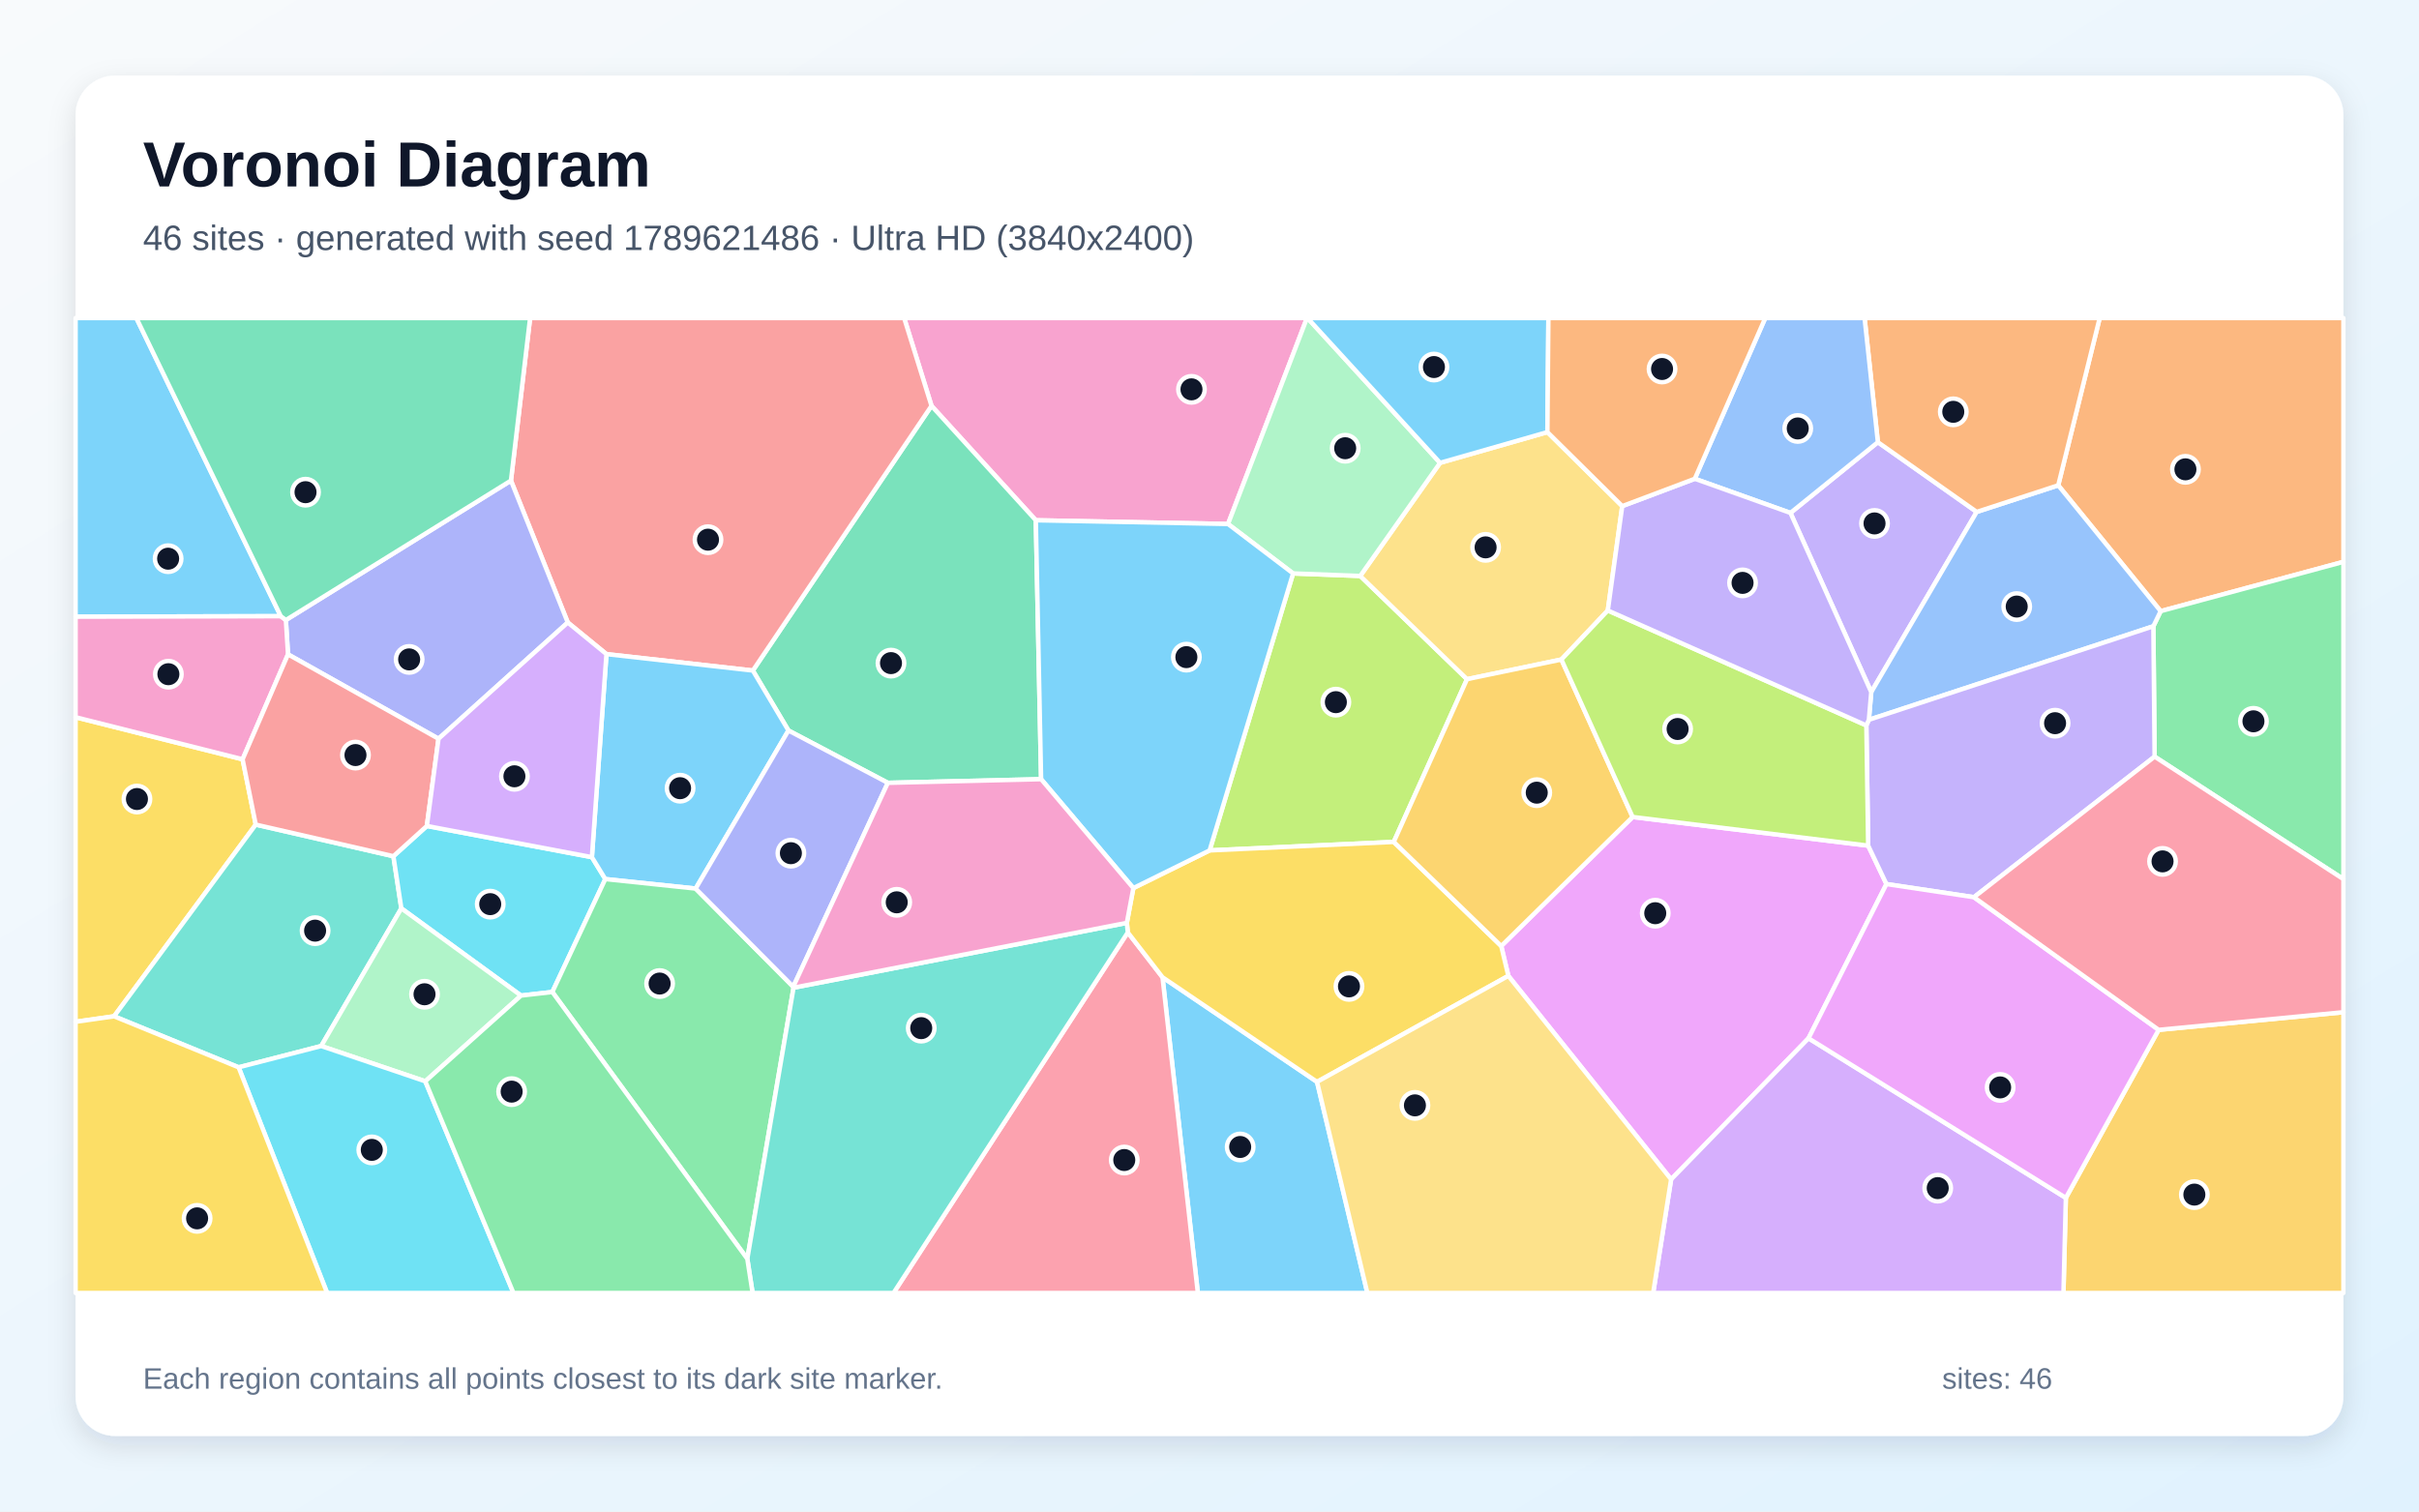
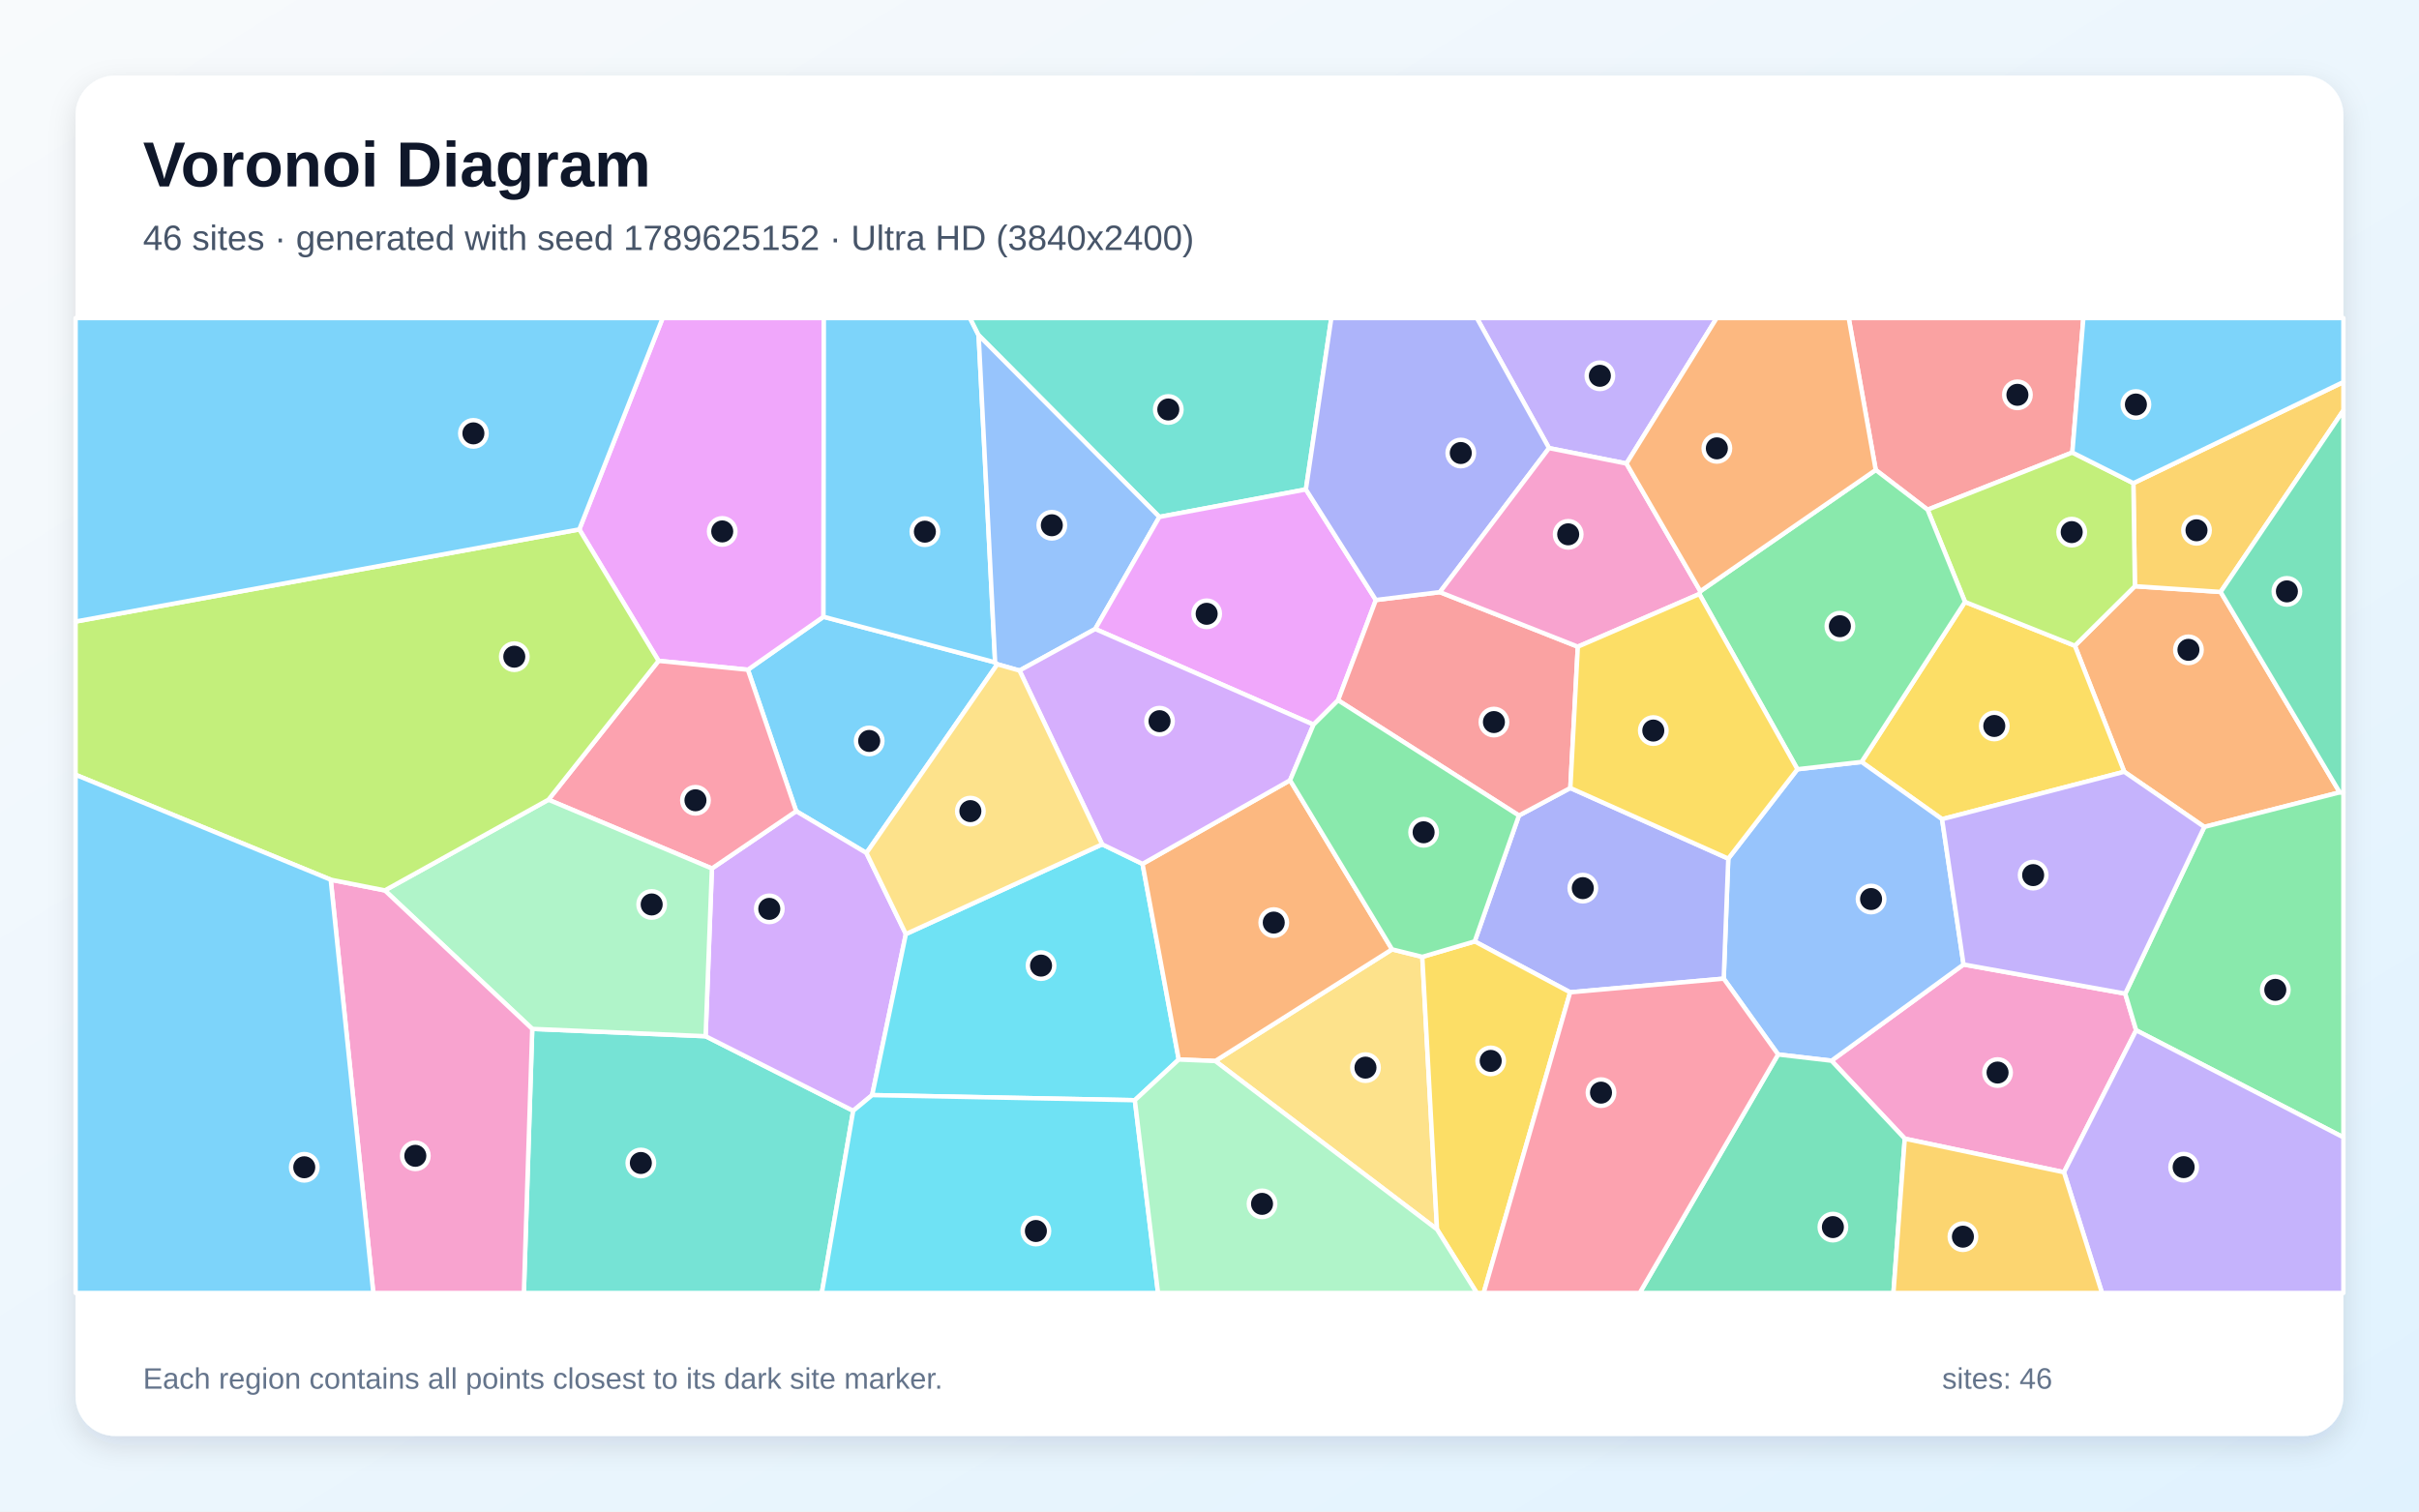
<svg xmlns="http://www.w3.org/2000/svg" width="3840" height="2400" viewBox="0 0 3840 2400" role="img" aria-labelledby="title description">
  <defs>
    <linearGradient id="background" x1="0" y1="0" x2="1" y2="1">
      <stop stop-color="#F8FAFC" />
      <stop offset="1" stop-color="#E0F2FE" />
    </linearGradient>
    <filter id="shadow" x="-5%" y="-5%" width="110%" height="110%">
      <feDropShadow dx="0" dy="15" stdDeviation="22" flood-color="#0F172A" flood-opacity=".12" />
    </filter>
  </defs>
  <rect width="3840" height="2400" fill="url(#background)" />
  <rect x="120" y="120" width="3600" height="2160" rx="63" fill="#FFFFFF" filter="url(#shadow)" />
  <g font-family="Arial, sans-serif">
    <text x="227" y="296" font-size="101" font-weight="700" fill="#0F172A">Voronoi Diagram</text>
-     <text x="227" y="397" font-size="56" fill="#475569">46 sites · generated with seed 1789621486 · Ultra HD (3840x2400)</text>
+     <text x="227" y="397" font-size="56" fill="#475569">46 sites · generated with seed 1789625152 · Ultra HD (3840x2400)</text>
  </g>
  <g stroke="#FFFFFF" stroke-width="7" stroke-linejoin="round">
-     <polygon points="1845.4,1551.7 2090.7,1717.8 2170.6,2053.0 1901.5,2053.0" fill="#38BDF8" fill-opacity="0.65" />
-     <polygon points="2842.2,814.4 2981.0,702.1 3137.9,812.8 2970.5,1098.9" fill="#A78BFA" fill-opacity="0.65" />
-     <polygon points="1949.4,832.0 1644.3,826.1 1478.7,644.4 1435.3,505.0 2074.7,505.0" fill="#F472B6" fill-opacity="0.65" />
-     <polygon points="3429.9,970.4 3267.3,770.6 3333.1,505.0 3720.0,505.0 3720.0,892.1" fill="#FB923C" fill-opacity="0.65" />
-     <polygon points="385.1,1205.6 406.0,1309.3 181.1,1613.7 120.0,1622.4 120.0,1138.8" fill="#FACC15" fill-opacity="0.65" />
-     <polygon points="3420.3,1201.4 3418.3,994.4 3429.9,970.4 3720.0,892.1 3720.0,1395.9" fill="#4ADE80" fill-opacity="0.65" />
-     <polygon points="378.8,1694.7 181.1,1613.7 406.0,1309.3 624.5,1359.5 637.1,1442.3 509.9,1660.9" fill="#2DD4BF" fill-opacity="0.65" />
-     <polygon points="3418.3,994.4 2966.7,1142.9 2970.5,1098.9 3137.9,812.8 3267.3,770.6 3429.9,970.4" fill="#60A5FA" fill-opacity="0.65" />
-     <polygon points="2965.6,1342.7 2994.6,1403.7 2870.9,1648.6 2652.8,1872.6 2394.4,1549.5 2383.1,1502.1 2591.7,1297.2" fill="#E879F9" fill-opacity="0.65" />
-     <polygon points="1652.7,1237.2 1409.4,1243.0 1251.6,1159.9 1195.1,1064.7 1478.7,644.4 1644.3,826.1" fill="#34D399" fill-opacity="0.65" />
-     <polygon points="1195.1,1064.7 962.7,1038.6 901.3,988.4 811.1,763.1 841.5,505.0 1435.3,505.0 1478.7,644.4" fill="#F87171" fill-opacity="0.65" />
-     <polygon points="811.1,763.1 901.3,988.4 696.1,1173.0 457.2,1039.0 453.8,984.5" fill="#818CF8" fill-opacity="0.65" />
-     <polygon points="3279.4,1902.0 3426.7,1635.2 3720.0,1607.2 3720.0,2053.0 3275.6,2053.0" fill="#FBBF24" fill-opacity="0.65" />
-     <polygon points="2212.5,1336.8 1920.2,1350.3 2052.7,910.5 2159.3,914.5 2328.8,1078.4" fill="#A3E635" fill-opacity="0.65" />
-     <polygon points="2652.8,1872.6 2870.9,1648.6 3279.4,1902.0 3275.6,2053.0 2624.3,2053.0" fill="#C084FC" fill-opacity="0.65" />
-     <polygon points="1790.3,1480.5 1845.4,1551.7 1901.5,2053.0 1418.4,2053.0" fill="#FB7185" fill-opacity="0.65" />
-     <polygon points="876.8,1575.1 827.1,1580.8 637.1,1442.3 624.5,1359.5 677.6,1311.5 939.6,1361.0 960.9,1395.8" fill="#22D3EE" fill-opacity="0.65" />
-     <polygon points="675.1,1716.9 509.9,1660.9 637.1,1442.3 827.1,1580.8" fill="#86EFAC" fill-opacity="0.65" />
-     <polygon points="2456.4,686.1 2575.2,803.6 2552.3,969.3 2478.6,1047.2 2328.8,1078.4 2159.3,914.5 2286.0,734.9" fill="#FCD34D" fill-opacity="0.65" />
-     <polygon points="1104.3,1410.9 960.9,1395.8 939.6,1361.0 962.7,1038.6 1195.1,1064.7 1251.6,1159.9" fill="#38BDF8" fill-opacity="0.65" />
-     <polygon points="445.7,978.4 120.0,979.2 120.0,505.0 216.5,505.0" fill="#38BDF8" fill-opacity="0.65" />
-     <polygon points="3133.5,1424.6 2994.6,1403.7 2965.6,1342.7 2962.7,1151.8 2966.7,1142.9 3418.3,994.4 3420.3,1201.4" fill="#A78BFA" fill-opacity="0.65" />
-     <polygon points="445.7,978.4 453.8,984.5 457.2,1039.0 385.1,1205.6 120.0,1138.8 120.0,979.2" fill="#F472B6" fill-opacity="0.65" />
-     <polygon points="3267.3,770.6 3137.9,812.8 2981.0,702.1 2959.9,505.0 3333.1,505.0" fill="#FB923C" fill-opacity="0.65" />
-     <polygon points="1788.8,1465.3 1799.1,1410.1 1920.2,1350.3 2212.5,1336.8 2383.1,1502.1 2394.4,1549.5 2090.7,1717.8 1845.4,1551.7 1790.3,1480.5" fill="#FACC15" fill-opacity="0.65" />
-     <polygon points="876.8,1575.1 960.9,1395.8 1104.3,1410.9 1259.2,1566.8 1259.7,1568.3 1186.3,1998.8" fill="#4ADE80" fill-opacity="0.65" />
-     <polygon points="1186.3,1998.8 1259.7,1568.3 1788.8,1465.3 1790.3,1480.5 1418.4,2053.0 1194.7,2053.0" fill="#2DD4BF" fill-opacity="0.65" />
-     <polygon points="2981.0,702.1 2842.2,814.4 2690.4,760.2 2802.2,505.0 2959.9,505.0" fill="#60A5FA" fill-opacity="0.65" />
-     <polygon points="2870.9,1648.6 2994.6,1403.7 3133.5,1424.6 3426.7,1635.2 3279.4,1902.0" fill="#E879F9" fill-opacity="0.65" />
-     <polygon points="811.1,763.1 453.8,984.5 445.7,978.4 216.5,505.0 841.5,505.0" fill="#34D399" fill-opacity="0.65" />
-     <polygon points="457.2,1039.0 696.1,1173.0 677.6,1311.5 624.5,1359.5 406.0,1309.3 385.1,1205.6" fill="#F87171" fill-opacity="0.65" />
-     <polygon points="1259.2,1566.8 1104.3,1410.9 1251.6,1159.9 1409.4,1243.0" fill="#818CF8" fill-opacity="0.65" />
-     <polygon points="2591.7,1297.2 2383.1,1502.1 2212.5,1336.8 2328.8,1078.4 2478.6,1047.2" fill="#FBBF24" fill-opacity="0.65" />
-     <polygon points="2962.7,1151.8 2965.6,1342.7 2591.7,1297.2 2478.6,1047.2 2552.3,969.3" fill="#A3E635" fill-opacity="0.65" />
-     <polygon points="939.6,1361.0 677.6,1311.5 696.1,1173.0 901.3,988.4 962.7,1038.6" fill="#C084FC" fill-opacity="0.65" />
-     <polygon points="3426.7,1635.2 3133.5,1424.6 3420.3,1201.4 3720.0,1395.9 3720.0,1607.2" fill="#FB7185" fill-opacity="0.65" />
-     <polygon points="378.8,1694.7 509.9,1660.9 675.1,1716.9 815.1,2053.0 519.3,2053.0" fill="#22D3EE" fill-opacity="0.65" />
-     <polygon points="2286.0,734.9 2159.3,914.5 2052.7,910.5 1949.4,832.0 2074.7,505.0 2075.6,505.0" fill="#86EFAC" fill-opacity="0.65" />
-     <polygon points="2090.7,1717.8 2394.4,1549.5 2652.8,1872.6 2624.3,2053.0 2170.6,2053.0" fill="#FCD34D" fill-opacity="0.65" />
-     <polygon points="2456.4,686.1 2286.0,734.9 2075.6,505.0 2458.0,505.0" fill="#38BDF8" fill-opacity="0.65" />
-     <polygon points="1799.1,1410.1 1652.7,1237.2 1644.3,826.1 1949.4,832.0 2052.7,910.5 1920.2,1350.3" fill="#38BDF8" fill-opacity="0.65" />
-     <polygon points="2966.7,1142.9 2962.7,1151.8 2552.3,969.3 2575.2,803.6 2690.4,760.2 2842.2,814.4 2970.5,1098.9" fill="#A78BFA" fill-opacity="0.65" />
-     <polygon points="1259.7,1568.3 1259.2,1566.8 1409.4,1243.0 1652.7,1237.2 1799.1,1410.1 1788.8,1465.3" fill="#F472B6" fill-opacity="0.65" />
-     <polygon points="2690.4,760.2 2575.2,803.6 2456.4,686.1 2458.0,505.0 2802.2,505.0" fill="#FB923C" fill-opacity="0.65" />
-     <polygon points="120.0,1622.4 181.1,1613.7 378.8,1694.7 519.3,2053.0 120.0,2053.0" fill="#FACC15" fill-opacity="0.65" />
-     <polygon points="675.1,1716.9 827.1,1580.8 876.8,1575.1 1186.3,1998.8 1194.7,2053.0 815.1,2053.0" fill="#4ADE80" fill-opacity="0.65" />
+     <polygon points="1579.7,1051.7 1583.2,1054.7 1375.4,1354.4 1263.9,1288.0 1187.2,1063.4 1307.2,979.3" fill="#38BDF8" fill-opacity="0.65" />
+     <polygon points="2581.9,736.0 2459.0,711.5 2344.4,505.0 2725.1,505.0" fill="#A78BFA" fill-opacity="0.65" />
+     <polygon points="3276.4,1861.3 3023.7,1808.0 2907.4,1684.2 3117.0,1531.4 3373.7,1577.7 3391.0,1635.9" fill="#F472B6" fill-opacity="0.65" />
+     <polygon points="3714.1,1258.1 3499.2,1313.0 3372.1,1225.4 3293.7,1025.3 3389.0,930.8 3525.1,939.9" fill="#FB923C" fill-opacity="0.65" />
+     <polygon points="3119.3,955.7 3293.7,1025.3 3372.1,1225.4 3082.9,1300.7 2955.1,1209.8" fill="#FACC15" fill-opacity="0.65" />
+     <polygon points="3391.0,1635.9 3373.7,1577.7 3499.2,1313.0 3714.1,1258.1 3720.0,1258.2 3720.0,1805.9" fill="#4ADE80" fill-opacity="0.65" />
+     <polygon points="844.9,1633.7 1120.1,1645.3 1354.4,1763.7 1304.6,2053.0 831.6,2053.0" fill="#2DD4BF" fill-opacity="0.65" />
+     <polygon points="2822.6,1674.3 2736.3,1553.9 2743.5,1363.3 2853.3,1221.4 2955.1,1209.8 3082.9,1300.7 3117.0,1531.4 2907.4,1684.2" fill="#60A5FA" fill-opacity="0.65" />
+     <polygon points="1307.2,979.3 1187.2,1063.4 1045.4,1049.3 919.6,840.6 1051.9,505.0 1307.8,505.0" fill="#E879F9" fill-opacity="0.65" />
+     <polygon points="2822.6,1674.3 2907.4,1684.2 3023.7,1808.0 3005.7,2053.0 2602.9,2053.0" fill="#34D399" fill-opacity="0.65" />
+     <polygon points="3289.7,718.5 3059.9,809.3 2977.6,746.2 2934.7,505.0 3307.2,505.0" fill="#F87171" fill-opacity="0.65" />
+     <polygon points="2492.5,1575.6 2341.0,1494.8 2411.2,1294.9 2492.8,1251.2 2743.5,1363.3 2736.3,1553.9" fill="#818CF8" fill-opacity="0.65" />
+     <polygon points="3525.1,939.9 3389.0,930.8 3386.6,767.2 3720.0,606.6 3720.0,651.6" fill="#FBBF24" fill-opacity="0.65" />
+     <polygon points="3386.6,767.2 3389.0,930.8 3293.7,1025.3 3119.3,955.7 3059.9,809.3 3289.7,718.5" fill="#A3E635" fill-opacity="0.65" />
+     <polygon points="1438.0,1483.1 1384.5,1738.8 1354.4,1763.7 1120.1,1645.3 1130.1,1379.0 1263.9,1288.0 1375.4,1354.4" fill="#C084FC" fill-opacity="0.65" />
+     <polygon points="1130.1,1379.0 870.6,1269.8 1045.4,1049.3 1187.2,1063.4 1263.9,1288.0" fill="#FB7185" fill-opacity="0.65" />
+     <polygon points="1801.5,1746.9 1384.5,1738.8 1438.0,1483.1 1749.6,1340.6 1813.7,1371.7 1871.2,1682.3" fill="#22D3EE" fill-opacity="0.65" />
+     <polygon points="870.6,1269.8 1130.1,1379.0 1120.1,1645.3 844.9,1633.7 610.9,1413.8" fill="#86EFAC" fill-opacity="0.65" />
+     <polygon points="1929.2,1684.7 2209.8,1507.4 2257.8,1519.3 2281.2,1952.0" fill="#FCD34D" fill-opacity="0.65" />
+     <polygon points="3386.6,767.2 3289.7,718.5 3307.2,505.0 3720.0,505.0 3720.0,606.6" fill="#38BDF8" fill-opacity="0.65" />
+     <polygon points="1553.5,532.3 1579.7,1051.7 1307.2,979.3 1307.8,505.0 1539.8,505.0" fill="#38BDF8" fill-opacity="0.65" />
+     <polygon points="3276.4,1861.3 3391.0,1635.9 3720.0,1805.9 3720.0,2053.0 3336.8,2053.0" fill="#A78BFA" fill-opacity="0.65" />
+     <polygon points="525.0,1396.8 610.9,1413.8 844.9,1633.7 831.6,2053.0 592.6,2053.0" fill="#F472B6" fill-opacity="0.65" />
+     <polygon points="2209.8,1507.4 1929.2,1684.7 1871.2,1682.3 1813.7,1371.7 2047.9,1238.9" fill="#FB923C" fill-opacity="0.65" />
+     <polygon points="2281.2,1952.0 2257.8,1519.3 2341.0,1494.8 2492.5,1575.6 2355.2,2053.0 2344.3,2053.0" fill="#FACC15" fill-opacity="0.65" />
+     <polygon points="2977.6,746.2 3059.9,809.3 3119.3,955.7 2955.1,1209.8 2853.3,1221.4 2697.6,943.2 2699.2,938.7" fill="#4ADE80" fill-opacity="0.65" />
+     <polygon points="2073.0,777.1 1840.4,820.8 1553.5,532.3 1539.8,505.0 2113.4,505.0" fill="#2DD4BF" fill-opacity="0.65" />
+     <polygon points="1840.4,820.8 1738.6,998.7 1618.4,1064.7 1583.2,1054.7 1579.7,1051.7 1553.5,532.3" fill="#60A5FA" fill-opacity="0.65" />
+     <polygon points="2184.1,952.7 2124.1,1111.9 2085.1,1150.6 1738.6,998.7 1840.4,820.8 2073.0,777.1" fill="#E879F9" fill-opacity="0.65" />
+     <polygon points="3714.1,1258.1 3525.1,939.9 3720.0,651.6 3720.0,1258.2" fill="#34D399" fill-opacity="0.65" />
+     <polygon points="2504.7,1026.8 2492.8,1251.2 2411.2,1294.9 2124.1,1111.9 2184.1,952.7 2285.7,940.2" fill="#F87171" fill-opacity="0.65" />
+     <polygon points="2285.7,940.2 2184.1,952.7 2073.0,777.1 2113.4,505.0 2344.4,505.0 2459.0,711.5" fill="#818CF8" fill-opacity="0.65" />
+     <polygon points="3023.7,1808.0 3276.4,1861.3 3336.8,2053.0 3005.7,2053.0" fill="#FBBF24" fill-opacity="0.65" />
+     <polygon points="870.6,1269.8 610.9,1413.8 525.0,1396.8 120.0,1230.2 120.0,986.9 919.6,840.6 1045.4,1049.3" fill="#A3E635" fill-opacity="0.65" />
+     <polygon points="2085.1,1150.6 2047.9,1238.9 1813.7,1371.7 1749.6,1340.6 1618.4,1064.7 1738.6,998.7" fill="#C084FC" fill-opacity="0.65" />
+     <polygon points="2492.5,1575.6 2736.3,1553.9 2822.6,1674.3 2602.9,2053.0 2355.2,2053.0" fill="#FB7185" fill-opacity="0.65" />
+     <polygon points="1354.4,1763.7 1384.5,1738.8 1801.5,1746.9 1838.3,2053.0 1304.6,2053.0" fill="#22D3EE" fill-opacity="0.65" />
+     <polygon points="1801.5,1746.9 1871.2,1682.3 1929.2,1684.7 2281.2,1952.0 2344.3,2053.0 1838.3,2053.0" fill="#86EFAC" fill-opacity="0.65" />
+     <polygon points="1618.4,1064.7 1749.6,1340.6 1438.0,1483.1 1375.4,1354.4 1583.2,1054.7" fill="#FCD34D" fill-opacity="0.65" />
+     <polygon points="919.6,840.6 120.0,986.9 120.0,505.0 1051.9,505.0" fill="#38BDF8" fill-opacity="0.65" />
+     <polygon points="120.0,1230.2 525.0,1396.8 592.6,2053.0 120.0,2053.0" fill="#38BDF8" fill-opacity="0.65" />
+     <polygon points="3373.7,1577.7 3117.0,1531.4 3082.9,1300.7 3372.1,1225.4 3499.2,1313.0" fill="#A78BFA" fill-opacity="0.65" />
+     <polygon points="2699.2,938.7 2697.6,943.2 2504.7,1026.8 2285.7,940.2 2459.0,711.5 2581.9,736.0" fill="#F472B6" fill-opacity="0.65" />
+     <polygon points="2977.6,746.2 2699.2,938.7 2581.9,736.0 2725.1,505.0 2934.7,505.0" fill="#FB923C" fill-opacity="0.65" />
+     <polygon points="2492.8,1251.2 2504.7,1026.8 2697.6,943.2 2853.3,1221.4 2743.5,1363.3" fill="#FACC15" fill-opacity="0.65" />
+     <polygon points="2257.8,1519.3 2209.8,1507.4 2047.9,1238.9 2085.1,1150.6 2124.1,1111.9 2411.2,1294.9 2341.0,1494.8" fill="#4ADE80" fill-opacity="0.65" />
  </g>
  <g>
-     <circle cx="1968.7" cy="1821.2" r="21" fill="#0F172A" stroke="#FFFFFF" stroke-width="7" />
-     <circle cx="2975.7" cy="831.1" r="21" fill="#0F172A" stroke="#FFFFFF" stroke-width="7" />
-     <circle cx="1891.4" cy="618.2" r="21" fill="#0F172A" stroke="#FFFFFF" stroke-width="7" />
-     <circle cx="3469.2" cy="745.2" r="21" fill="#0F172A" stroke="#FFFFFF" stroke-width="7" />
-     <circle cx="217.4" cy="1268.7" r="21" fill="#0F172A" stroke="#FFFFFF" stroke-width="7" />
-     <circle cx="3577.2" cy="1145.3" r="21" fill="#0F172A" stroke="#FFFFFF" stroke-width="7" />
-     <circle cx="500.2" cy="1477.7" r="21" fill="#0F172A" stroke="#FFFFFF" stroke-width="7" />
-     <circle cx="3201.4" cy="963.1" r="21" fill="#0F172A" stroke="#FFFFFF" stroke-width="7" />
-     <circle cx="2627.6" cy="1450.0" r="21" fill="#0F172A" stroke="#FFFFFF" stroke-width="7" />
-     <circle cx="1414.4" cy="1052.9" r="21" fill="#0F172A" stroke="#FFFFFF" stroke-width="7" />
-     <circle cx="1123.9" cy="856.9" r="21" fill="#0F172A" stroke="#FFFFFF" stroke-width="7" />
-     <circle cx="649.5" cy="1047.0" r="21" fill="#0F172A" stroke="#FFFFFF" stroke-width="7" />
-     <circle cx="3483.4" cy="1896.8" r="21" fill="#0F172A" stroke="#FFFFFF" stroke-width="7" />
-     <circle cx="2120.6" cy="1114.9" r="21" fill="#0F172A" stroke="#FFFFFF" stroke-width="7" />
-     <circle cx="3076.0" cy="1886.5" r="21" fill="#0F172A" stroke="#FFFFFF" stroke-width="7" />
-     <circle cx="1784.7" cy="1841.9" r="21" fill="#0F172A" stroke="#FFFFFF" stroke-width="7" />
-     <circle cx="778.2" cy="1435.6" r="21" fill="#0F172A" stroke="#FFFFFF" stroke-width="7" />
-     <circle cx="673.9" cy="1578.7" r="21" fill="#0F172A" stroke="#FFFFFF" stroke-width="7" />
-     <circle cx="2358.3" cy="869.1" r="21" fill="#0F172A" stroke="#FFFFFF" stroke-width="7" />
-     <circle cx="1079.6" cy="1251.5" r="21" fill="#0F172A" stroke="#FFFFFF" stroke-width="7" />
-     <circle cx="266.9" cy="887.1" r="21" fill="#0F172A" stroke="#FFFFFF" stroke-width="7" />
-     <circle cx="3262.3" cy="1148.3" r="21" fill="#0F172A" stroke="#FFFFFF" stroke-width="7" />
-     <circle cx="267.3" cy="1070.5" r="21" fill="#0F172A" stroke="#FFFFFF" stroke-width="7" />
-     <circle cx="3100.7" cy="653.9" r="21" fill="#0F172A" stroke="#FFFFFF" stroke-width="7" />
-     <circle cx="2141.4" cy="1566.2" r="21" fill="#0F172A" stroke="#FFFFFF" stroke-width="7" />
-     <circle cx="1047.1" cy="1561.7" r="21" fill="#0F172A" stroke="#FFFFFF" stroke-width="7" />
-     <circle cx="1462.4" cy="1632.5" r="21" fill="#0F172A" stroke="#FFFFFF" stroke-width="7" />
-     <circle cx="2853.8" cy="680.3" r="21" fill="#0F172A" stroke="#FFFFFF" stroke-width="7" />
-     <circle cx="3175.1" cy="1726.6" r="21" fill="#0F172A" stroke="#FFFFFF" stroke-width="7" />
-     <circle cx="485.0" cy="781.5" r="21" fill="#0F172A" stroke="#FFFFFF" stroke-width="7" />
-     <circle cx="564.3" cy="1198.9" r="21" fill="#0F172A" stroke="#FFFFFF" stroke-width="7" />
-     <circle cx="1255.5" cy="1354.7" r="21" fill="#0F172A" stroke="#FFFFFF" stroke-width="7" />
-     <circle cx="2439.5" cy="1258.6" r="21" fill="#0F172A" stroke="#FFFFFF" stroke-width="7" />
-     <circle cx="2663.1" cy="1157.5" r="21" fill="#0F172A" stroke="#FFFFFF" stroke-width="7" />
-     <circle cx="816.6" cy="1232.6" r="21" fill="#0F172A" stroke="#FFFFFF" stroke-width="7" />
-     <circle cx="3432.9" cy="1367.7" r="21" fill="#0F172A" stroke="#FFFFFF" stroke-width="7" />
-     <circle cx="590.2" cy="1825.8" r="21" fill="#0F172A" stroke="#FFFFFF" stroke-width="7" />
-     <circle cx="2135.4" cy="711.7" r="21" fill="#0F172A" stroke="#FFFFFF" stroke-width="7" />
-     <circle cx="2246.1" cy="1755.1" r="21" fill="#0F172A" stroke="#FFFFFF" stroke-width="7" />
-     <circle cx="2276.3" cy="582.8" r="21" fill="#0F172A" stroke="#FFFFFF" stroke-width="7" />
-     <circle cx="1883.3" cy="1043.4" r="21" fill="#0F172A" stroke="#FFFFFF" stroke-width="7" />
-     <circle cx="2766.2" cy="925.5" r="21" fill="#0F172A" stroke="#FFFFFF" stroke-width="7" />
-     <circle cx="1423.5" cy="1432.7" r="21" fill="#0F172A" stroke="#FFFFFF" stroke-width="7" />
-     <circle cx="2638.4" cy="585.9" r="21" fill="#0F172A" stroke="#FFFFFF" stroke-width="7" />
-     <circle cx="312.9" cy="1934.5" r="21" fill="#0F172A" stroke="#FFFFFF" stroke-width="7" />
-     <circle cx="812.2" cy="1733.3" r="21" fill="#0F172A" stroke="#FFFFFF" stroke-width="7" />
+     <circle cx="1379.8" cy="1176.5" r="21" fill="#0F172A" stroke="#FFFFFF" stroke-width="7" />
+     <circle cx="2539.7" cy="596.7" r="21" fill="#0F172A" stroke="#FFFFFF" stroke-width="7" />
+     <circle cx="3171.0" cy="1703.0" r="21" fill="#0F172A" stroke="#FFFFFF" stroke-width="7" />
+     <circle cx="3474.0" cy="1031.8" r="21" fill="#0F172A" stroke="#FFFFFF" stroke-width="7" />
+     <circle cx="3165.8" cy="1152.7" r="21" fill="#0F172A" stroke="#FFFFFF" stroke-width="7" />
+     <circle cx="3611.9" cy="1571.7" r="21" fill="#0F172A" stroke="#FFFFFF" stroke-width="7" />
+     <circle cx="1017.3" cy="1846.6" r="21" fill="#0F172A" stroke="#FFFFFF" stroke-width="7" />
+     <circle cx="2970.2" cy="1427.5" r="21" fill="#0F172A" stroke="#FFFFFF" stroke-width="7" />
+     <circle cx="1146.5" cy="843.8" r="21" fill="#0F172A" stroke="#FFFFFF" stroke-width="7" />
+     <circle cx="2909.6" cy="1948.4" r="21" fill="#0F172A" stroke="#FFFFFF" stroke-width="7" />
+     <circle cx="3202.5" cy="626.9" r="21" fill="#0F172A" stroke="#FFFFFF" stroke-width="7" />
+     <circle cx="2512.6" cy="1410.2" r="21" fill="#0F172A" stroke="#FFFFFF" stroke-width="7" />
+     <circle cx="3486.8" cy="842.0" r="21" fill="#0F172A" stroke="#FFFFFF" stroke-width="7" />
+     <circle cx="3288.7" cy="844.9" r="21" fill="#0F172A" stroke="#FFFFFF" stroke-width="7" />
+     <circle cx="1221.2" cy="1443.1" r="21" fill="#0F172A" stroke="#FFFFFF" stroke-width="7" />
+     <circle cx="1104.0" cy="1270.7" r="21" fill="#0F172A" stroke="#FFFFFF" stroke-width="7" />
+     <circle cx="1652.6" cy="1533.2" r="21" fill="#0F172A" stroke="#FFFFFF" stroke-width="7" />
+     <circle cx="1034.5" cy="1436.1" r="21" fill="#0F172A" stroke="#FFFFFF" stroke-width="7" />
+     <circle cx="2167.6" cy="1695.2" r="21" fill="#0F172A" stroke="#FFFFFF" stroke-width="7" />
+     <circle cx="3390.6" cy="642.3" r="21" fill="#0F172A" stroke="#FFFFFF" stroke-width="7" />
+     <circle cx="1468.2" cy="844.2" r="21" fill="#0F172A" stroke="#FFFFFF" stroke-width="7" />
+     <circle cx="3466.4" cy="1853.2" r="21" fill="#0F172A" stroke="#FFFFFF" stroke-width="7" />
+     <circle cx="659.3" cy="1835.2" r="21" fill="#0F172A" stroke="#FFFFFF" stroke-width="7" />
+     <circle cx="2022.0" cy="1464.9" r="21" fill="#0F172A" stroke="#FFFFFF" stroke-width="7" />
+     <circle cx="2366.4" cy="1684.5" r="21" fill="#0F172A" stroke="#FFFFFF" stroke-width="7" />
+     <circle cx="2920.7" cy="994.3" r="21" fill="#0F172A" stroke="#FFFFFF" stroke-width="7" />
+     <circle cx="1854.6" cy="650.2" r="21" fill="#0F172A" stroke="#FFFFFF" stroke-width="7" />
+     <circle cx="1669.7" cy="834.0" r="21" fill="#0F172A" stroke="#FFFFFF" stroke-width="7" />
+     <circle cx="1915.5" cy="974.6" r="21" fill="#0F172A" stroke="#FFFFFF" stroke-width="7" />
+     <circle cx="3630.3" cy="939.0" r="21" fill="#0F172A" stroke="#FFFFFF" stroke-width="7" />
+     <circle cx="2371.5" cy="1146.5" r="21" fill="#0F172A" stroke="#FFFFFF" stroke-width="7" />
+     <circle cx="2318.9" cy="719.3" r="21" fill="#0F172A" stroke="#FFFFFF" stroke-width="7" />
+     <circle cx="3116.0" cy="1963.6" r="21" fill="#0F172A" stroke="#FFFFFF" stroke-width="7" />
+     <circle cx="816.4" cy="1042.7" r="21" fill="#0F172A" stroke="#FFFFFF" stroke-width="7" />
+     <circle cx="1840.7" cy="1145.1" r="21" fill="#0F172A" stroke="#FFFFFF" stroke-width="7" />
+     <circle cx="2541.5" cy="1734.9" r="21" fill="#0F172A" stroke="#FFFFFF" stroke-width="7" />
+     <circle cx="1644.4" cy="1954.6" r="21" fill="#0F172A" stroke="#FFFFFF" stroke-width="7" />
+     <circle cx="2003.4" cy="1911.5" r="21" fill="#0F172A" stroke="#FFFFFF" stroke-width="7" />
+     <circle cx="1540.4" cy="1287.9" r="21" fill="#0F172A" stroke="#FFFFFF" stroke-width="7" />
+     <circle cx="751.5" cy="688.1" r="21" fill="#0F172A" stroke="#FFFFFF" stroke-width="7" />
+     <circle cx="483.0" cy="1853.4" r="21" fill="#0F172A" stroke="#FFFFFF" stroke-width="7" />
+     <circle cx="3227.5" cy="1389.5" r="21" fill="#0F172A" stroke="#FFFFFF" stroke-width="7" />
+     <circle cx="2489.4" cy="848.4" r="21" fill="#0F172A" stroke="#FFFFFF" stroke-width="7" />
+     <circle cx="2725.4" cy="711.9" r="21" fill="#0F172A" stroke="#FFFFFF" stroke-width="7" />
+     <circle cx="2624.5" cy="1160.0" r="21" fill="#0F172A" stroke="#FFFFFF" stroke-width="7" />
+     <circle cx="2259.9" cy="1321.5" r="21" fill="#0F172A" stroke="#FFFFFF" stroke-width="7" />
  </g>
  <g font-family="Arial, sans-serif" font-size="47" fill="#64748B">
    <text x="227" y="2205">Each region contains all points closest to its dark site marker.</text>
    <text x="3083" y="2205">sites: 46</text>
  </g>
</svg>
